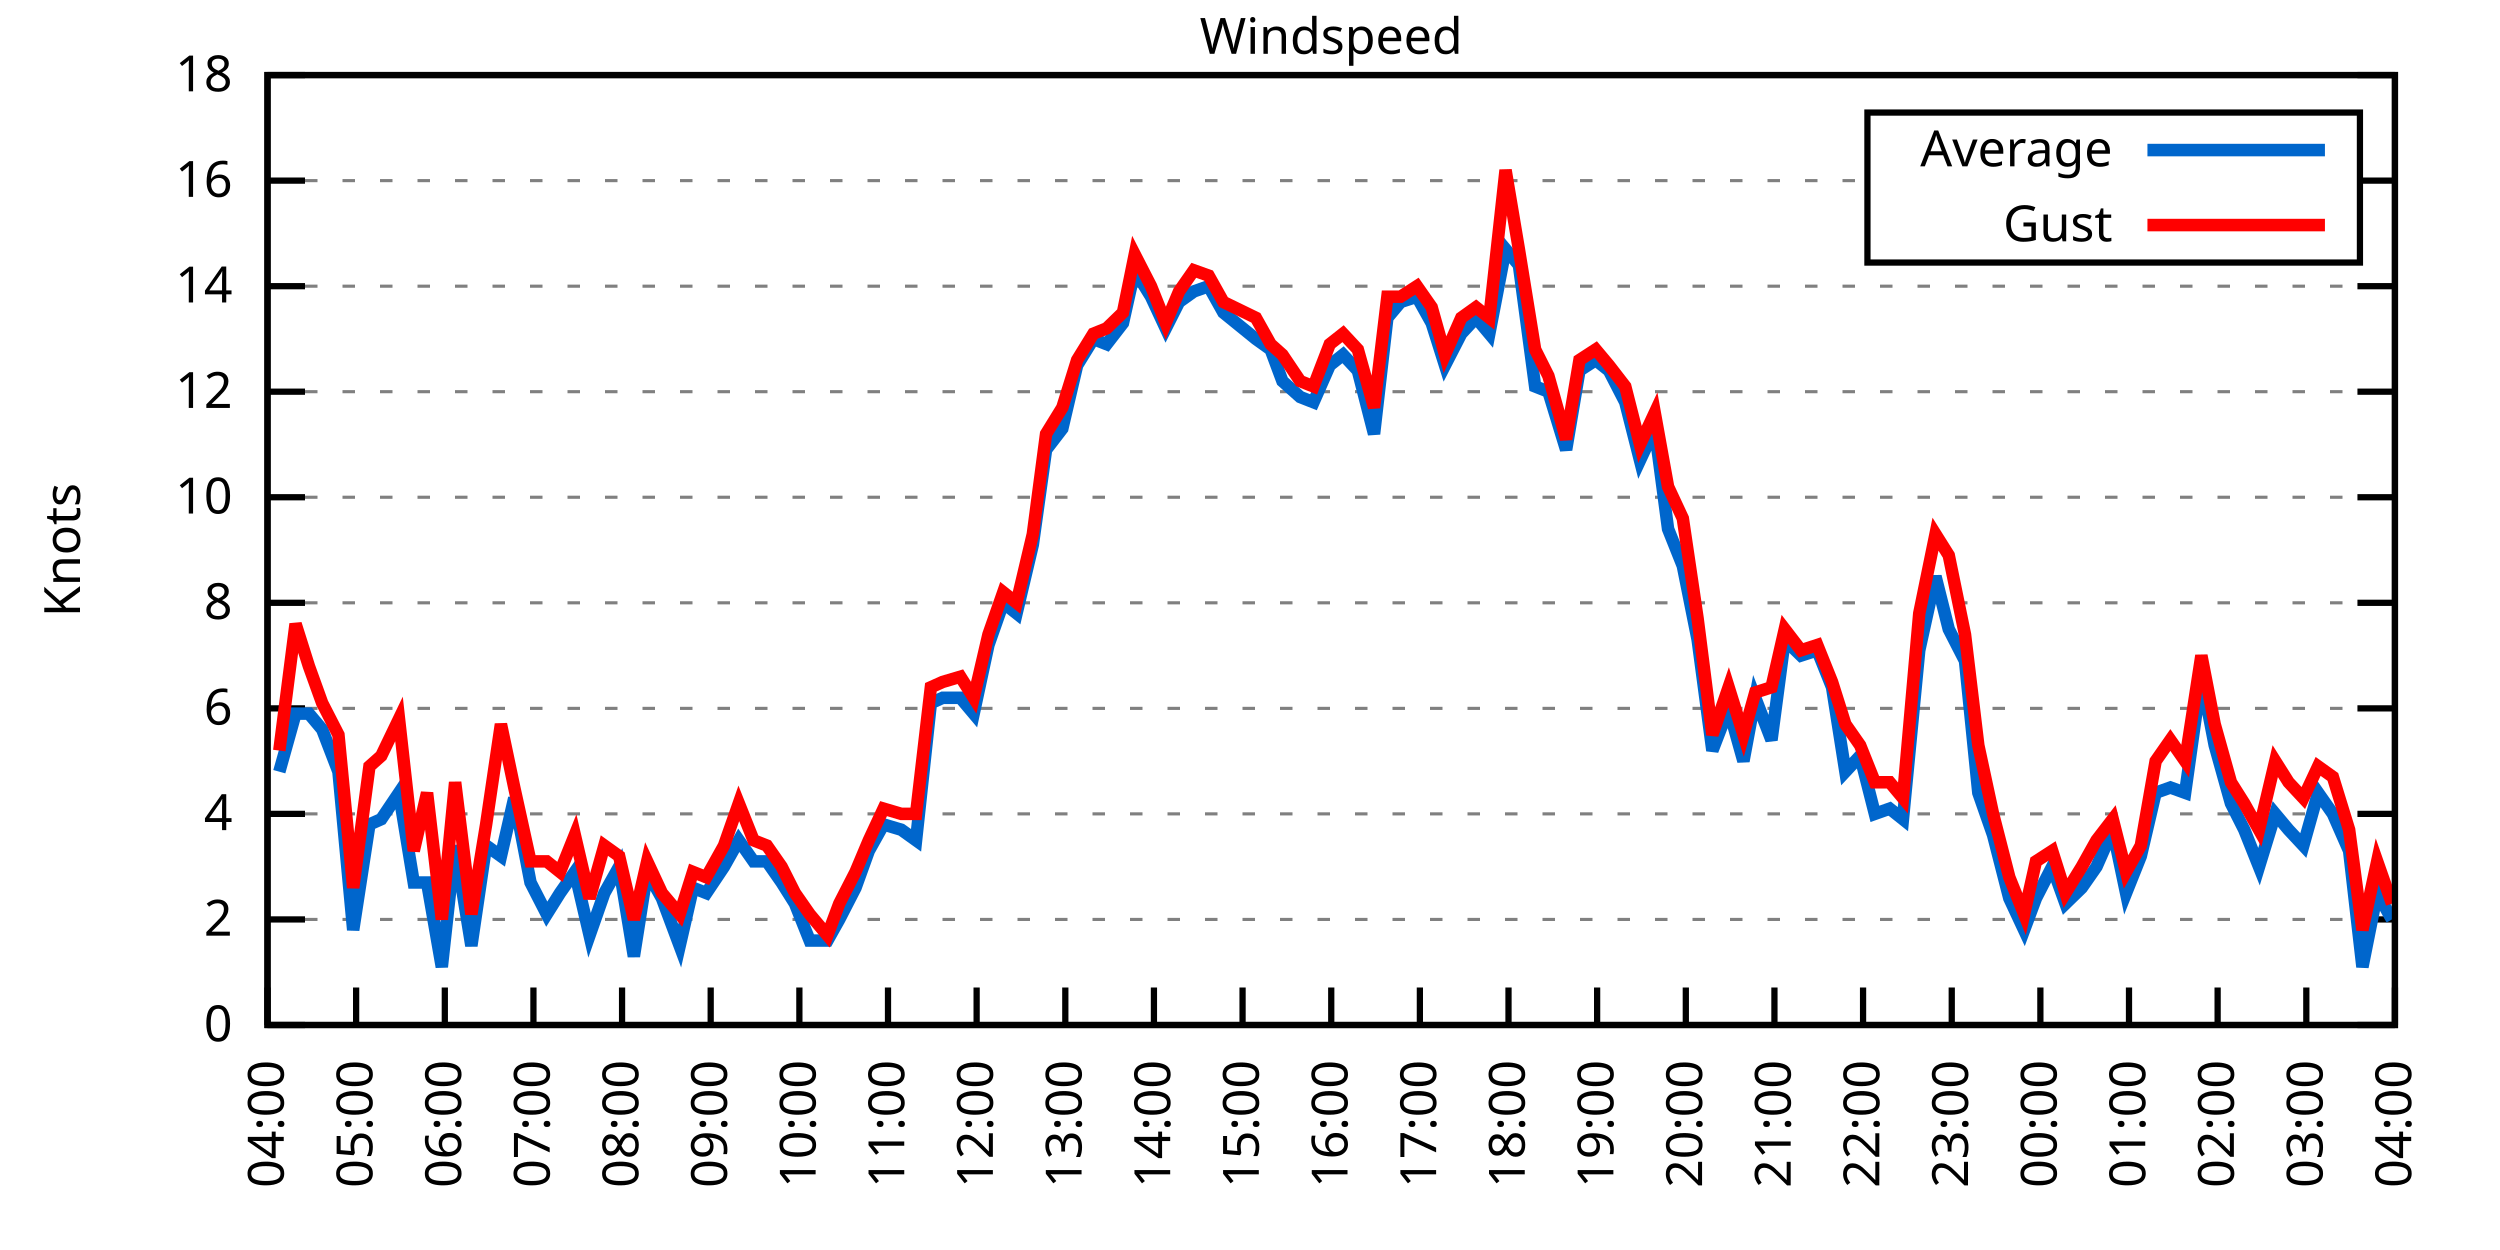
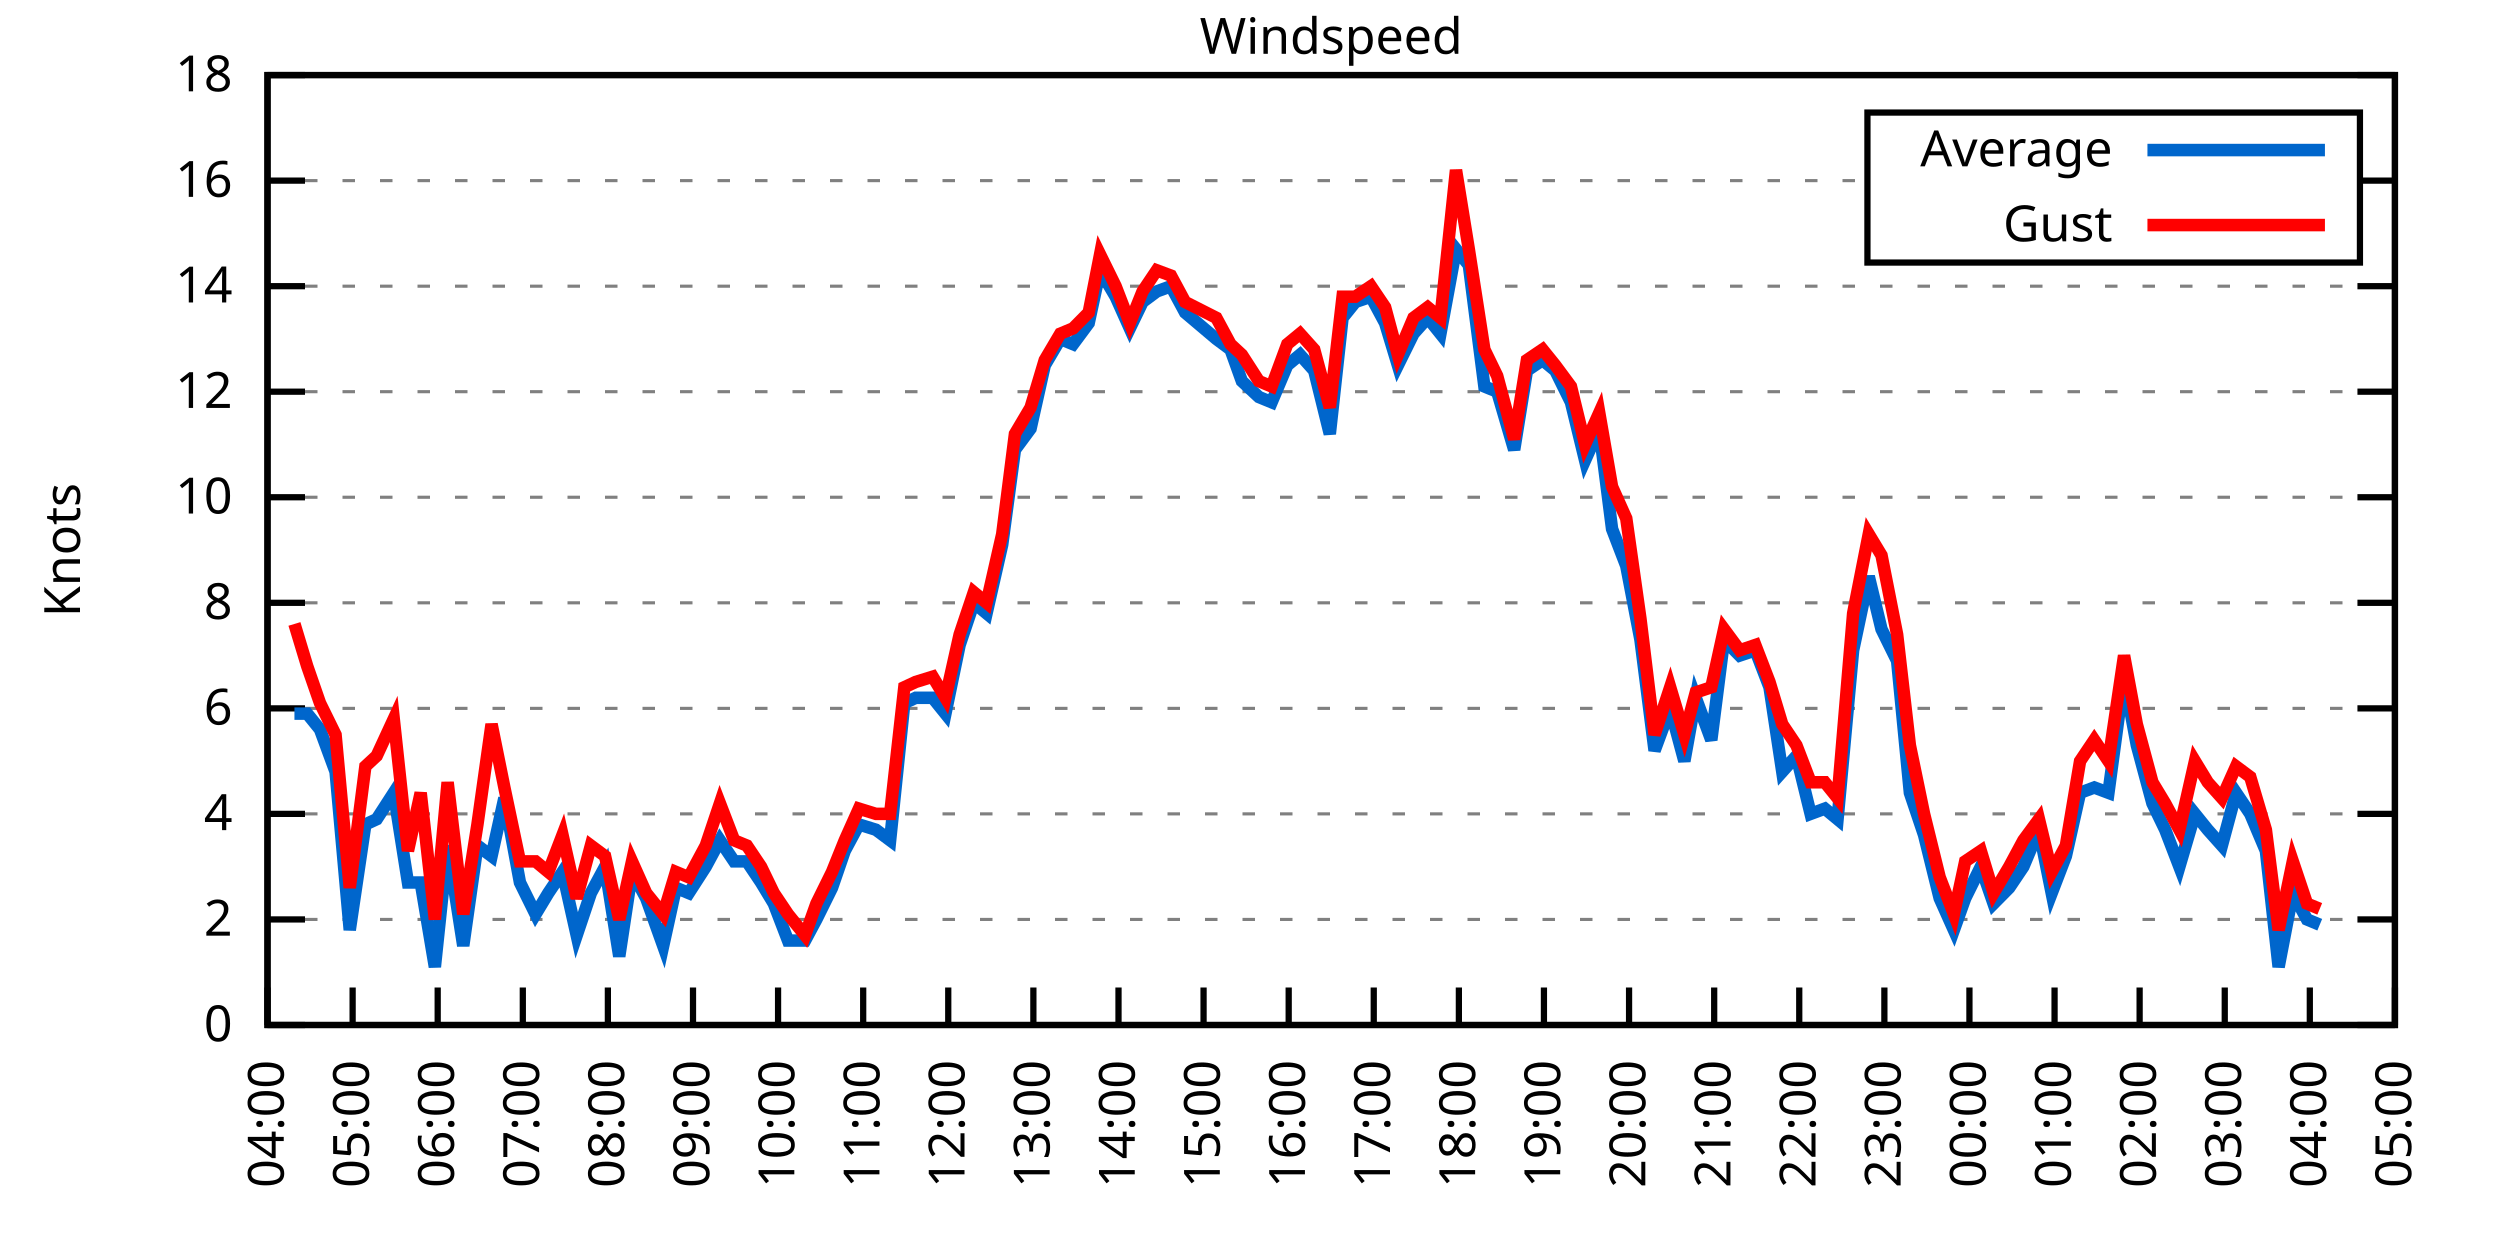
<svg xmlns="http://www.w3.org/2000/svg" xmlns:xlink="http://www.w3.org/1999/xlink" width="400" height="200" viewBox="0 0 400 200">
  <g id="gnuplot_canvas">
    <rect x="0" y="0" width="400" height="200" fill="none" />
    <defs>
      <circle id="gpDot" r="0.5" stroke-width="0.5" stroke="currentColor" />
      <path id="gpPt0" stroke-width="0.333" stroke="currentColor" d="M-1,0 h2 M0,-1 v2" />
      <path id="gpPt1" stroke-width="0.333" stroke="currentColor" d="M-1,-1 L1,1 M1,-1 L-1,1" />
      <path id="gpPt2" stroke-width="0.333" stroke="currentColor" d="M-1,0 L1,0 M0,-1 L0,1 M-1,-1 L1,1 M-1,1 L1,-1" />
      <rect id="gpPt3" stroke-width="0.333" stroke="currentColor" x="-1" y="-1" width="2" height="2" />
      <rect id="gpPt4" stroke-width="0.333" stroke="currentColor" fill="currentColor" x="-1" y="-1" width="2" height="2" />
      <circle id="gpPt5" stroke-width="0.333" stroke="currentColor" cx="0" cy="0" r="1" />
      <use xlink:href="#gpPt5" id="gpPt6" fill="currentColor" stroke="none" />
      <path id="gpPt7" stroke-width="0.333" stroke="currentColor" d="M0,-1.33 L-1.33,0.67 L1.33,0.67 z" />
      <use xlink:href="#gpPt7" id="gpPt8" fill="currentColor" stroke="none" />
      <use xlink:href="#gpPt7" id="gpPt9" stroke="currentColor" transform="rotate(180)" />
      <use xlink:href="#gpPt9" id="gpPt10" fill="currentColor" stroke="none" />
      <use xlink:href="#gpPt3" id="gpPt11" stroke="currentColor" transform="rotate(45)" />
      <use xlink:href="#gpPt11" id="gpPt12" fill="currentColor" stroke="none" />
      <path id="gpPt13" stroke-width="0.333" stroke="currentColor" d="M0,1.330 L1.265,0.411 L0.782,-1.067 L-0.782,-1.076 L-1.265,0.411 z" />
      <use xlink:href="#gpPt13" id="gpPt14" fill="currentColor" stroke="none" />
      <filter id="textbox" filterUnits="objectBoundingBox" x="0" y="0" height="1" width="1">
        <feFlood flood-color="white" flood-opacity="1" result="bgnd" />
        <feComposite in="SourceGraphic" in2="bgnd" operator="atop" />
      </filter>
      <filter id="greybox" filterUnits="objectBoundingBox" x="0" y="0" height="1" width="1">
        <feFlood flood-color="lightgrey" flood-opacity="1" result="grey" />
        <feComposite in="SourceGraphic" in2="grey" operator="atop" />
      </filter>
    </defs>
    <g fill="none" color="white" stroke="currentColor" stroke-width="1.00" stroke-linecap="butt" stroke-linejoin="miter">
</g>
    <g fill="none" color="black" stroke="currentColor" stroke-width="1.00" stroke-linecap="butt" stroke-linejoin="miter">
      <g stroke="none" shape-rendering="crispEdges">
        <polygon fill="rgb(255, 255, 255)" points="42.80,164.00 383.18,164.00 383.18,12.02 42.80,12.02 " />
      </g>
    </g>
    <g fill="none" color="black" stroke="currentColor" stroke-width="1.00" stroke-linecap="butt" stroke-linejoin="miter">
</g>
    <g fill="none" color="black" stroke="black" stroke-width="0.50" stroke-linecap="butt" stroke-linejoin="miter">
</g>
    <g fill="none" color="gray" stroke="currentColor" stroke-width="0.50" stroke-linecap="butt" stroke-linejoin="miter">
      <path stroke="gray" stroke-dasharray="2,4" class="gridline" d="M42.80,164.00 L383.19,164.00  " />
    </g>
    <g fill="none" color="gray" stroke="gray" stroke-width="1.00" stroke-linecap="butt" stroke-linejoin="miter">
</g>
    <g fill="none" color="black" stroke="currentColor" stroke-width="1.00" stroke-linecap="butt" stroke-linejoin="miter">
      <path stroke="black" d="M42.80,164.00 L48.80,164.00 M383.19,164.00 L377.19,164.00  " />
      <g transform="translate(37.20,166.60)" stroke="none" fill="black" font-family="Sans" font-size="8.00" text-anchor="end">
        <text>
          <tspan font-family="Sans"> 0</tspan>
        </text>
      </g>
    </g>
    <g fill="none" color="black" stroke="currentColor" stroke-width="1.00" stroke-linecap="butt" stroke-linejoin="miter">
</g>
    <g fill="none" color="black" stroke="black" stroke-width="0.50" stroke-linecap="butt" stroke-linejoin="miter">
</g>
    <g fill="none" color="gray" stroke="currentColor" stroke-width="0.50" stroke-linecap="butt" stroke-linejoin="miter">
      <path stroke="gray" stroke-dasharray="2,4" class="gridline" d="M42.80,147.11 L383.19,147.11  " />
    </g>
    <g fill="none" color="gray" stroke="gray" stroke-width="1.00" stroke-linecap="butt" stroke-linejoin="miter">
</g>
    <g fill="none" color="black" stroke="currentColor" stroke-width="1.00" stroke-linecap="butt" stroke-linejoin="miter">
      <path stroke="black" d="M42.80,147.11 L48.80,147.11 M383.19,147.11 L377.19,147.11  " />
      <g transform="translate(37.20,149.71)" stroke="none" fill="black" font-family="Sans" font-size="8.00" text-anchor="end">
        <text>
          <tspan font-family="Sans"> 2</tspan>
        </text>
      </g>
    </g>
    <g fill="none" color="black" stroke="currentColor" stroke-width="1.00" stroke-linecap="butt" stroke-linejoin="miter">
</g>
    <g fill="none" color="black" stroke="black" stroke-width="0.50" stroke-linecap="butt" stroke-linejoin="miter">
</g>
    <g fill="none" color="gray" stroke="currentColor" stroke-width="0.50" stroke-linecap="butt" stroke-linejoin="miter">
      <path stroke="gray" stroke-dasharray="2,4" class="gridline" d="M42.80,130.22 L383.19,130.22  " />
    </g>
    <g fill="none" color="gray" stroke="gray" stroke-width="1.00" stroke-linecap="butt" stroke-linejoin="miter">
</g>
    <g fill="none" color="black" stroke="currentColor" stroke-width="1.00" stroke-linecap="butt" stroke-linejoin="miter">
      <path stroke="black" d="M42.80,130.22 L48.80,130.22 M383.19,130.22 L377.19,130.22  " />
      <g transform="translate(37.20,132.82)" stroke="none" fill="black" font-family="Sans" font-size="8.00" text-anchor="end">
        <text>
          <tspan font-family="Sans"> 4</tspan>
        </text>
      </g>
    </g>
    <g fill="none" color="black" stroke="currentColor" stroke-width="1.00" stroke-linecap="butt" stroke-linejoin="miter">
</g>
    <g fill="none" color="black" stroke="black" stroke-width="0.50" stroke-linecap="butt" stroke-linejoin="miter">
</g>
    <g fill="none" color="gray" stroke="currentColor" stroke-width="0.50" stroke-linecap="butt" stroke-linejoin="miter">
      <path stroke="gray" stroke-dasharray="2,4" class="gridline" d="M42.80,113.34 L383.19,113.34  " />
    </g>
    <g fill="none" color="gray" stroke="gray" stroke-width="1.00" stroke-linecap="butt" stroke-linejoin="miter">
</g>
    <g fill="none" color="black" stroke="currentColor" stroke-width="1.00" stroke-linecap="butt" stroke-linejoin="miter">
      <path stroke="black" d="M42.80,113.34 L48.80,113.34 M383.19,113.34 L377.19,113.34  " />
      <g transform="translate(37.20,115.94)" stroke="none" fill="black" font-family="Sans" font-size="8.00" text-anchor="end">
        <text>
          <tspan font-family="Sans"> 6</tspan>
        </text>
      </g>
    </g>
    <g fill="none" color="black" stroke="currentColor" stroke-width="1.00" stroke-linecap="butt" stroke-linejoin="miter">
</g>
    <g fill="none" color="black" stroke="black" stroke-width="0.50" stroke-linecap="butt" stroke-linejoin="miter">
</g>
    <g fill="none" color="gray" stroke="currentColor" stroke-width="0.50" stroke-linecap="butt" stroke-linejoin="miter">
      <path stroke="gray" stroke-dasharray="2,4" class="gridline" d="M42.80,96.45 L383.19,96.45  " />
    </g>
    <g fill="none" color="gray" stroke="gray" stroke-width="1.00" stroke-linecap="butt" stroke-linejoin="miter">
</g>
    <g fill="none" color="black" stroke="currentColor" stroke-width="1.00" stroke-linecap="butt" stroke-linejoin="miter">
      <path stroke="black" d="M42.80,96.45 L48.80,96.45 M383.19,96.45 L377.19,96.45  " />
      <g transform="translate(37.20,99.05)" stroke="none" fill="black" font-family="Sans" font-size="8.00" text-anchor="end">
        <text>
          <tspan font-family="Sans"> 8</tspan>
        </text>
      </g>
    </g>
    <g fill="none" color="black" stroke="currentColor" stroke-width="1.00" stroke-linecap="butt" stroke-linejoin="miter">
</g>
    <g fill="none" color="black" stroke="black" stroke-width="0.50" stroke-linecap="butt" stroke-linejoin="miter">
</g>
    <g fill="none" color="gray" stroke="currentColor" stroke-width="0.50" stroke-linecap="butt" stroke-linejoin="miter">
      <path stroke="gray" stroke-dasharray="2,4" class="gridline" d="M42.80,79.56 L383.19,79.56  " />
    </g>
    <g fill="none" color="gray" stroke="gray" stroke-width="1.00" stroke-linecap="butt" stroke-linejoin="miter">
</g>
    <g fill="none" color="black" stroke="currentColor" stroke-width="1.00" stroke-linecap="butt" stroke-linejoin="miter">
      <path stroke="black" d="M42.80,79.56 L48.80,79.56 M383.19,79.56 L377.19,79.56  " />
      <g transform="translate(37.20,82.16)" stroke="none" fill="black" font-family="Sans" font-size="8.00" text-anchor="end">
        <text>
          <tspan font-family="Sans"> 10</tspan>
        </text>
      </g>
    </g>
    <g fill="none" color="black" stroke="currentColor" stroke-width="1.00" stroke-linecap="butt" stroke-linejoin="miter">
</g>
    <g fill="none" color="black" stroke="black" stroke-width="0.50" stroke-linecap="butt" stroke-linejoin="miter">
</g>
    <g fill="none" color="gray" stroke="currentColor" stroke-width="0.50" stroke-linecap="butt" stroke-linejoin="miter">
      <path stroke="gray" stroke-dasharray="2,4" class="gridline" d="M42.80,62.67 L383.19,62.67  " />
    </g>
    <g fill="none" color="gray" stroke="gray" stroke-width="1.00" stroke-linecap="butt" stroke-linejoin="miter">
</g>
    <g fill="none" color="black" stroke="currentColor" stroke-width="1.00" stroke-linecap="butt" stroke-linejoin="miter">
      <path stroke="black" d="M42.80,62.67 L48.80,62.67 M383.19,62.67 L377.19,62.67  " />
      <g transform="translate(37.20,65.27)" stroke="none" fill="black" font-family="Sans" font-size="8.00" text-anchor="end">
        <text>
          <tspan font-family="Sans"> 12</tspan>
        </text>
      </g>
    </g>
    <g fill="none" color="black" stroke="currentColor" stroke-width="1.00" stroke-linecap="butt" stroke-linejoin="miter">
</g>
    <g fill="none" color="black" stroke="black" stroke-width="0.50" stroke-linecap="butt" stroke-linejoin="miter">
</g>
    <g fill="none" color="gray" stroke="currentColor" stroke-width="0.50" stroke-linecap="butt" stroke-linejoin="miter">
      <path stroke="gray" stroke-dasharray="2,4" class="gridline" d="M42.80,45.79 L383.19,45.79  " />
    </g>
    <g fill="none" color="gray" stroke="gray" stroke-width="1.00" stroke-linecap="butt" stroke-linejoin="miter">
</g>
    <g fill="none" color="black" stroke="currentColor" stroke-width="1.00" stroke-linecap="butt" stroke-linejoin="miter">
      <path stroke="black" d="M42.80,45.79 L48.80,45.79 M383.19,45.79 L377.19,45.79  " />
      <g transform="translate(37.20,48.39)" stroke="none" fill="black" font-family="Sans" font-size="8.00" text-anchor="end">
        <text>
          <tspan font-family="Sans"> 14</tspan>
        </text>
      </g>
    </g>
    <g fill="none" color="black" stroke="currentColor" stroke-width="1.00" stroke-linecap="butt" stroke-linejoin="miter">
</g>
    <g fill="none" color="black" stroke="black" stroke-width="0.50" stroke-linecap="butt" stroke-linejoin="miter">
</g>
    <g fill="none" color="gray" stroke="currentColor" stroke-width="0.50" stroke-linecap="butt" stroke-linejoin="miter">
      <path stroke="gray" stroke-dasharray="2,4" class="gridline" d="M42.80,28.90 L298.79,28.90 M377.59,28.90 L383.19,28.90  " />
    </g>
    <g fill="none" color="gray" stroke="gray" stroke-width="1.00" stroke-linecap="butt" stroke-linejoin="miter">
</g>
    <g fill="none" color="black" stroke="currentColor" stroke-width="1.00" stroke-linecap="butt" stroke-linejoin="miter">
      <path stroke="black" d="M42.80,28.90 L48.80,28.90 M383.19,28.90 L377.19,28.90  " />
      <g transform="translate(37.20,31.50)" stroke="none" fill="black" font-family="Sans" font-size="8.00" text-anchor="end">
        <text>
          <tspan font-family="Sans"> 16</tspan>
        </text>
      </g>
    </g>
    <g fill="none" color="black" stroke="currentColor" stroke-width="1.00" stroke-linecap="butt" stroke-linejoin="miter">
</g>
    <g fill="none" color="black" stroke="black" stroke-width="0.50" stroke-linecap="butt" stroke-linejoin="miter">
</g>
    <g fill="none" color="gray" stroke="currentColor" stroke-width="0.50" stroke-linecap="butt" stroke-linejoin="miter">
      <path stroke="gray" stroke-dasharray="2,4" class="gridline" d="M42.80,12.01 L383.19,12.01  " />
    </g>
    <g fill="none" color="gray" stroke="gray" stroke-width="1.00" stroke-linecap="butt" stroke-linejoin="miter">
</g>
    <g fill="none" color="black" stroke="currentColor" stroke-width="1.00" stroke-linecap="butt" stroke-linejoin="miter">
      <path stroke="black" d="M42.80,12.01 L48.80,12.01 M383.19,12.01 L377.19,12.01  " />
      <g transform="translate(37.20,14.61)" stroke="none" fill="black" font-family="Sans" font-size="8.00" text-anchor="end">
        <text>
          <tspan font-family="Sans"> 18</tspan>
        </text>
      </g>
    </g>
    <g fill="none" color="black" stroke="currentColor" stroke-width="1.00" stroke-linecap="butt" stroke-linejoin="miter">
      <path stroke="black" d="M42.80,164.00 L42.80,158.00  " />
      <g transform="translate(45.40,169.60) rotate(270.00)" stroke="none" fill="black" font-family="Sans" font-size="8.00" text-anchor="end">
        <text>
          <tspan font-family="Sans">04:00</tspan>
        </text>
      </g>
    </g>
    <g fill="none" color="black" stroke="currentColor" stroke-width="1.00" stroke-linecap="butt" stroke-linejoin="miter">
-       <path stroke="black" d="M56.98,164.00 L56.98,158.00  " />
-       <g transform="translate(59.58,169.60) rotate(270.00)" stroke="none" fill="black" font-family="Sans" font-size="8.00" text-anchor="end">
+       <path stroke="black" d="M56.42,164.00 L56.42,158.00  " />
+       <g transform="translate(59.02,169.60) rotate(270.00)" stroke="none" fill="black" font-family="Sans" font-size="8.00" text-anchor="end">
        <text>
          <tspan font-family="Sans">05:00</tspan>
        </text>
      </g>
    </g>
    <g fill="none" color="black" stroke="currentColor" stroke-width="1.00" stroke-linecap="butt" stroke-linejoin="miter">
-       <path stroke="black" d="M71.17,164.00 L71.17,158.00  " />
-       <g transform="translate(73.77,169.60) rotate(270.00)" stroke="none" fill="black" font-family="Sans" font-size="8.00" text-anchor="end">
+       <path stroke="black" d="M70.03,164.00 L70.03,158.00  " />
+       <g transform="translate(72.63,169.60) rotate(270.00)" stroke="none" fill="black" font-family="Sans" font-size="8.00" text-anchor="end">
        <text>
          <tspan font-family="Sans">06:00</tspan>
        </text>
      </g>
    </g>
    <g fill="none" color="black" stroke="currentColor" stroke-width="1.00" stroke-linecap="butt" stroke-linejoin="miter">
-       <path stroke="black" d="M85.35,164.00 L85.35,158.00  " />
-       <g transform="translate(87.95,169.60) rotate(270.00)" stroke="none" fill="black" font-family="Sans" font-size="8.00" text-anchor="end">
+       <path stroke="black" d="M83.65,164.00 L83.65,158.00  " />
+       <g transform="translate(86.25,169.60) rotate(270.00)" stroke="none" fill="black" font-family="Sans" font-size="8.00" text-anchor="end">
        <text>
          <tspan font-family="Sans">07:00</tspan>
        </text>
      </g>
    </g>
    <g fill="none" color="black" stroke="currentColor" stroke-width="1.00" stroke-linecap="butt" stroke-linejoin="miter">
-       <path stroke="black" d="M99.53,164.00 L99.53,158.00  " />
-       <g transform="translate(102.13,169.60) rotate(270.00)" stroke="none" fill="black" font-family="Sans" font-size="8.00" text-anchor="end">
+       <path stroke="black" d="M97.26,164.00 L97.26,158.00  " />
+       <g transform="translate(99.86,169.60) rotate(270.00)" stroke="none" fill="black" font-family="Sans" font-size="8.00" text-anchor="end">
        <text>
          <tspan font-family="Sans">08:00</tspan>
        </text>
      </g>
    </g>
    <g fill="none" color="black" stroke="currentColor" stroke-width="1.00" stroke-linecap="butt" stroke-linejoin="miter">
-       <path stroke="black" d="M113.71,164.00 L113.71,158.00  " />
-       <g transform="translate(116.31,169.60) rotate(270.00)" stroke="none" fill="black" font-family="Sans" font-size="8.00" text-anchor="end">
+       <path stroke="black" d="M110.88,164.00 L110.88,158.00  " />
+       <g transform="translate(113.48,169.60) rotate(270.00)" stroke="none" fill="black" font-family="Sans" font-size="8.00" text-anchor="end">
        <text>
          <tspan font-family="Sans">09:00</tspan>
        </text>
      </g>
    </g>
    <g fill="none" color="black" stroke="currentColor" stroke-width="1.00" stroke-linecap="butt" stroke-linejoin="miter">
-       <path stroke="black" d="M127.90,164.00 L127.90,158.00  " />
-       <g transform="translate(130.50,169.60) rotate(270.00)" stroke="none" fill="black" font-family="Sans" font-size="8.00" text-anchor="end">
+       <path stroke="black" d="M124.49,164.00 L124.49,158.00  " />
+       <g transform="translate(127.09,169.60) rotate(270.00)" stroke="none" fill="black" font-family="Sans" font-size="8.00" text-anchor="end">
        <text>
          <tspan font-family="Sans">10:00</tspan>
        </text>
      </g>
    </g>
    <g fill="none" color="black" stroke="currentColor" stroke-width="1.00" stroke-linecap="butt" stroke-linejoin="miter">
-       <path stroke="black" d="M142.08,164.00 L142.08,158.00  " />
-       <g transform="translate(144.68,169.60) rotate(270.00)" stroke="none" fill="black" font-family="Sans" font-size="8.00" text-anchor="end">
+       <path stroke="black" d="M138.11,164.00 L138.11,158.00  " />
+       <g transform="translate(140.71,169.60) rotate(270.00)" stroke="none" fill="black" font-family="Sans" font-size="8.00" text-anchor="end">
        <text>
          <tspan font-family="Sans">11:00</tspan>
        </text>
      </g>
    </g>
    <g fill="none" color="black" stroke="currentColor" stroke-width="1.00" stroke-linecap="butt" stroke-linejoin="miter">
-       <path stroke="black" d="M156.26,164.00 L156.26,158.00  " />
-       <g transform="translate(158.86,169.60) rotate(270.00)" stroke="none" fill="black" font-family="Sans" font-size="8.00" text-anchor="end">
+       <path stroke="black" d="M151.72,164.00 L151.72,158.00  " />
+       <g transform="translate(154.32,169.60) rotate(270.00)" stroke="none" fill="black" font-family="Sans" font-size="8.00" text-anchor="end">
        <text>
          <tspan font-family="Sans">12:00</tspan>
        </text>
      </g>
    </g>
    <g fill="none" color="black" stroke="currentColor" stroke-width="1.00" stroke-linecap="butt" stroke-linejoin="miter">
-       <path stroke="black" d="M170.45,164.00 L170.45,158.00  " />
-       <g transform="translate(173.05,169.60) rotate(270.00)" stroke="none" fill="black" font-family="Sans" font-size="8.00" text-anchor="end">
+       <path stroke="black" d="M165.34,164.00 L165.34,158.00  " />
+       <g transform="translate(167.94,169.60) rotate(270.00)" stroke="none" fill="black" font-family="Sans" font-size="8.00" text-anchor="end">
        <text>
          <tspan font-family="Sans">13:00</tspan>
        </text>
      </g>
    </g>
    <g fill="none" color="black" stroke="currentColor" stroke-width="1.00" stroke-linecap="butt" stroke-linejoin="miter">
-       <path stroke="black" d="M184.63,164.00 L184.63,158.00  " />
-       <g transform="translate(187.23,169.60) rotate(270.00)" stroke="none" fill="black" font-family="Sans" font-size="8.00" text-anchor="end">
+       <path stroke="black" d="M178.96,164.00 L178.96,158.00  " />
+       <g transform="translate(181.56,169.60) rotate(270.00)" stroke="none" fill="black" font-family="Sans" font-size="8.00" text-anchor="end">
        <text>
          <tspan font-family="Sans">14:00</tspan>
        </text>
      </g>
    </g>
    <g fill="none" color="black" stroke="currentColor" stroke-width="1.00" stroke-linecap="butt" stroke-linejoin="miter">
-       <path stroke="black" d="M198.81,164.00 L198.81,158.00  " />
-       <g transform="translate(201.41,169.60) rotate(270.00)" stroke="none" fill="black" font-family="Sans" font-size="8.00" text-anchor="end">
+       <path stroke="black" d="M192.57,164.00 L192.57,158.00  " />
+       <g transform="translate(195.17,169.60) rotate(270.00)" stroke="none" fill="black" font-family="Sans" font-size="8.00" text-anchor="end">
        <text>
          <tspan font-family="Sans">15:00</tspan>
        </text>
      </g>
    </g>
    <g fill="none" color="black" stroke="currentColor" stroke-width="1.00" stroke-linecap="butt" stroke-linejoin="miter">
-       <path stroke="black" d="M213.00,164.00 L213.00,158.00  " />
-       <g transform="translate(215.60,169.60) rotate(270.00)" stroke="none" fill="black" font-family="Sans" font-size="8.00" text-anchor="end">
+       <path stroke="black" d="M206.19,164.00 L206.19,158.00  " />
+       <g transform="translate(208.79,169.60) rotate(270.00)" stroke="none" fill="black" font-family="Sans" font-size="8.00" text-anchor="end">
        <text>
          <tspan font-family="Sans">16:00</tspan>
        </text>
      </g>
    </g>
    <g fill="none" color="black" stroke="currentColor" stroke-width="1.00" stroke-linecap="butt" stroke-linejoin="miter">
-       <path stroke="black" d="M227.18,164.00 L227.18,158.00  " />
-       <g transform="translate(229.78,169.60) rotate(270.00)" stroke="none" fill="black" font-family="Sans" font-size="8.00" text-anchor="end">
+       <path stroke="black" d="M219.80,164.00 L219.80,158.00  " />
+       <g transform="translate(222.40,169.60) rotate(270.00)" stroke="none" fill="black" font-family="Sans" font-size="8.00" text-anchor="end">
        <text>
          <tspan font-family="Sans">17:00</tspan>
        </text>
      </g>
    </g>
    <g fill="none" color="black" stroke="currentColor" stroke-width="1.00" stroke-linecap="butt" stroke-linejoin="miter">
-       <path stroke="black" d="M241.36,164.00 L241.36,158.00  " />
-       <g transform="translate(243.96,169.60) rotate(270.00)" stroke="none" fill="black" font-family="Sans" font-size="8.00" text-anchor="end">
+       <path stroke="black" d="M233.42,164.00 L233.42,158.00  " />
+       <g transform="translate(236.02,169.60) rotate(270.00)" stroke="none" fill="black" font-family="Sans" font-size="8.00" text-anchor="end">
        <text>
          <tspan font-family="Sans">18:00</tspan>
        </text>
      </g>
    </g>
    <g fill="none" color="black" stroke="currentColor" stroke-width="1.00" stroke-linecap="butt" stroke-linejoin="miter">
-       <path stroke="black" d="M255.54,164.00 L255.54,158.00  " />
-       <g transform="translate(258.14,169.60) rotate(270.00)" stroke="none" fill="black" font-family="Sans" font-size="8.00" text-anchor="end">
+       <path stroke="black" d="M247.03,164.00 L247.03,158.00  " />
+       <g transform="translate(249.63,169.60) rotate(270.00)" stroke="none" fill="black" font-family="Sans" font-size="8.00" text-anchor="end">
        <text>
          <tspan font-family="Sans">19:00</tspan>
        </text>
      </g>
    </g>
    <g fill="none" color="black" stroke="currentColor" stroke-width="1.00" stroke-linecap="butt" stroke-linejoin="miter">
-       <path stroke="black" d="M269.73,164.00 L269.73,158.00  " />
-       <g transform="translate(272.33,169.60) rotate(270.00)" stroke="none" fill="black" font-family="Sans" font-size="8.00" text-anchor="end">
+       <path stroke="black" d="M260.65,164.00 L260.65,158.00  " />
+       <g transform="translate(263.25,169.60) rotate(270.00)" stroke="none" fill="black" font-family="Sans" font-size="8.00" text-anchor="end">
        <text>
          <tspan font-family="Sans">20:00</tspan>
        </text>
      </g>
    </g>
    <g fill="none" color="black" stroke="currentColor" stroke-width="1.00" stroke-linecap="butt" stroke-linejoin="miter">
-       <path stroke="black" d="M283.91,164.00 L283.91,158.00  " />
-       <g transform="translate(286.51,169.60) rotate(270.00)" stroke="none" fill="black" font-family="Sans" font-size="8.00" text-anchor="end">
+       <path stroke="black" d="M274.27,164.00 L274.27,158.00  " />
+       <g transform="translate(276.87,169.60) rotate(270.00)" stroke="none" fill="black" font-family="Sans" font-size="8.00" text-anchor="end">
        <text>
          <tspan font-family="Sans">21:00</tspan>
        </text>
      </g>
    </g>
    <g fill="none" color="black" stroke="currentColor" stroke-width="1.00" stroke-linecap="butt" stroke-linejoin="miter">
-       <path stroke="black" d="M298.09,164.00 L298.09,158.00  " />
-       <g transform="translate(300.69,169.60) rotate(270.00)" stroke="none" fill="black" font-family="Sans" font-size="8.00" text-anchor="end">
+       <path stroke="black" d="M287.88,164.00 L287.88,158.00  " />
+       <g transform="translate(290.48,169.60) rotate(270.00)" stroke="none" fill="black" font-family="Sans" font-size="8.00" text-anchor="end">
        <text>
          <tspan font-family="Sans">22:00</tspan>
        </text>
      </g>
    </g>
    <g fill="none" color="black" stroke="currentColor" stroke-width="1.00" stroke-linecap="butt" stroke-linejoin="miter">
-       <path stroke="black" d="M312.28,164.00 L312.28,158.00  " />
-       <g transform="translate(314.88,169.60) rotate(270.00)" stroke="none" fill="black" font-family="Sans" font-size="8.00" text-anchor="end">
+       <path stroke="black" d="M301.50,164.00 L301.50,158.00  " />
+       <g transform="translate(304.10,169.60) rotate(270.00)" stroke="none" fill="black" font-family="Sans" font-size="8.00" text-anchor="end">
        <text>
          <tspan font-family="Sans">23:00</tspan>
        </text>
      </g>
    </g>
    <g fill="none" color="black" stroke="currentColor" stroke-width="1.00" stroke-linecap="butt" stroke-linejoin="miter">
-       <path stroke="black" d="M326.46,164.00 L326.46,158.00  " />
-       <g transform="translate(329.06,169.60) rotate(270.00)" stroke="none" fill="black" font-family="Sans" font-size="8.00" text-anchor="end">
+       <path stroke="black" d="M315.11,164.00 L315.11,158.00  " />
+       <g transform="translate(317.71,169.60) rotate(270.00)" stroke="none" fill="black" font-family="Sans" font-size="8.00" text-anchor="end">
        <text>
          <tspan font-family="Sans">00:00</tspan>
        </text>
      </g>
    </g>
    <g fill="none" color="black" stroke="currentColor" stroke-width="1.00" stroke-linecap="butt" stroke-linejoin="miter">
-       <path stroke="black" d="M340.64,164.00 L340.64,158.00  " />
-       <g transform="translate(343.24,169.60) rotate(270.00)" stroke="none" fill="black" font-family="Sans" font-size="8.00" text-anchor="end">
+       <path stroke="black" d="M328.73,164.00 L328.73,158.00  " />
+       <g transform="translate(331.33,169.60) rotate(270.00)" stroke="none" fill="black" font-family="Sans" font-size="8.00" text-anchor="end">
        <text>
          <tspan font-family="Sans">01:00</tspan>
        </text>
      </g>
    </g>
    <g fill="none" color="black" stroke="currentColor" stroke-width="1.00" stroke-linecap="butt" stroke-linejoin="miter">
-       <path stroke="black" d="M354.82,164.00 L354.82,158.00  " />
-       <g transform="translate(357.42,169.60) rotate(270.00)" stroke="none" fill="black" font-family="Sans" font-size="8.00" text-anchor="end">
+       <path stroke="black" d="M342.34,164.00 L342.34,158.00  " />
+       <g transform="translate(344.94,169.60) rotate(270.00)" stroke="none" fill="black" font-family="Sans" font-size="8.00" text-anchor="end">
        <text>
          <tspan font-family="Sans">02:00</tspan>
        </text>
      </g>
    </g>
    <g fill="none" color="black" stroke="currentColor" stroke-width="1.00" stroke-linecap="butt" stroke-linejoin="miter">
-       <path stroke="black" d="M369.01,164.00 L369.01,158.00  " />
-       <g transform="translate(371.61,169.60) rotate(270.00)" stroke="none" fill="black" font-family="Sans" font-size="8.00" text-anchor="end">
+       <path stroke="black" d="M355.96,164.00 L355.96,158.00  " />
+       <g transform="translate(358.56,169.60) rotate(270.00)" stroke="none" fill="black" font-family="Sans" font-size="8.00" text-anchor="end">
        <text>
          <tspan font-family="Sans">03:00</tspan>
+         </text>
+       </g>
+     </g>
+     <g fill="none" color="black" stroke="currentColor" stroke-width="1.00" stroke-linecap="butt" stroke-linejoin="miter">
+       <path stroke="black" d="M369.57,164.00 L369.57,158.00  " />
+       <g transform="translate(372.17,169.60) rotate(270.00)" stroke="none" fill="black" font-family="Sans" font-size="8.00" text-anchor="end">
+         <text>
+           <tspan font-family="Sans">04:00</tspan>
        </text>
      </g>
    </g>
    <g fill="none" color="black" stroke="currentColor" stroke-width="1.00" stroke-linecap="butt" stroke-linejoin="miter">
      <path stroke="black" d="M383.19,164.00 L383.19,158.00  " />
      <g transform="translate(385.79,169.60) rotate(270.00)" stroke="none" fill="black" font-family="Sans" font-size="8.00" text-anchor="end">
        <text>
-           <tspan font-family="Sans">04:00</tspan>
+           <tspan font-family="Sans">05:00</tspan>
        </text>
      </g>
    </g>
    <g fill="none" color="black" stroke="currentColor" stroke-width="1.00" stroke-linecap="butt" stroke-linejoin="miter">
</g>
    <g fill="none" color="black" stroke="currentColor" stroke-width="1.00" stroke-linecap="butt" stroke-linejoin="miter">
      <path stroke="black" d="M42.80,12.01 L42.80,164.00 L383.19,164.00 L383.19,12.01 L42.80,12.01 Z  " />
    </g>
    <g fill="none" color="black" stroke="currentColor" stroke-width="1.00" stroke-linecap="butt" stroke-linejoin="miter">
</g>
    <g fill="none" color="black" stroke="currentColor" stroke-width="1.00" stroke-linecap="butt" stroke-linejoin="miter">
      <path stroke="black" d="M298.79,42.01 L298.79,18.01 L377.59,18.01 L377.59,42.01 L298.79,42.01 Z  " />
    </g>
    <g id="Windspeed_plot_1">
      <g fill="none" color="white" stroke="black" stroke-width="2.00" stroke-linecap="butt" stroke-linejoin="miter">
</g>
      <g fill="none" color="black" stroke="currentColor" stroke-width="2.00" stroke-linecap="butt" stroke-linejoin="miter">
        <g transform="translate(337.99,26.61)" stroke="none" fill="black" font-family="Sans" font-size="8.00" text-anchor="end">
          <text>
            <tspan font-family="Sans">Average</tspan>
          </text>
        </g>
      </g>
      <g fill="none" color="black" stroke="currentColor" stroke-width="2.00" stroke-linecap="butt" stroke-linejoin="miter">
-         <path stroke="rgb(  0, 102, 204)" d="M343.59,24.01 L371.99,24.01 M44.69,123.47 L47.29,114.18 L49.42,114.18 L51.55,116.71 L54.15,123.47 L56.51,148.80   L59.11,131.91 L61.00,131.07 L63.84,126.85 L66.20,141.20 L68.33,141.20 L70.69,154.71 L72.82,135.29 L75.42,151.33   L77.78,135.29 L80.15,136.98 L82.28,127.69 L84.88,141.20 L87.48,146.27 L89.60,142.89 L91.97,139.51 L94.33,149.65   L96.70,142.89 L99.06,138.67 L101.42,153.02 L103.55,139.51 L105.91,143.73 L108.75,151.33 L110.88,142.05 L113.01,142.89   L115.84,138.67 L118.21,134.45 L120.57,137.82 L122.70,137.82 L125.06,141.20 L127.19,144.58 L129.55,150.49 L132.39,150.49   L134.28,147.11 L136.88,142.05 L139.01,136.14 L141.37,131.91 L144.21,132.76 L146.57,134.45 L148.94,112.49 L150.83,111.65   L153.66,111.65 L155.79,114.18 L158.15,103.20 L160.52,96.45 L162.65,98.14 L165.25,87.16 L167.37,71.96 L169.97,68.58   L172.34,58.45 L174.94,54.23 L177.06,55.07 L179.67,51.70 L181.56,43.25 L184.16,47.47 L186.52,52.54 L188.65,48.32   L191.01,46.63 L193.38,45.79 L195.74,50.01 L200.94,54.23 L203.30,55.92 L205.19,60.98 L208.03,63.52 L210.16,64.36   L212.76,58.45 L214.89,56.76 L217.25,59.30 L219.85,69.43 L221.98,50.85 L224.10,48.32 L226.71,47.47 L229.07,51.70   L231.20,58.45 L233.80,53.39 L236.16,50.85 L238.29,53.39 L240.89,39.87 L243.02,42.41 L245.62,61.83 L247.74,62.67   L250.58,71.96 L252.71,59.30 L255.31,57.61 L257.43,59.30 L260.04,64.36 L262.40,73.65 L264.76,68.58 L266.89,84.63   L269.25,90.54 L271.62,102.36 L273.98,120.09 L276.58,113.34 L278.95,121.78 L280.84,111.65 L283.44,118.40 L285.56,102.36   L288.16,104.89 L290.76,104.05 L293.13,109.96 L295.26,123.47 L297.62,120.94 L299.98,130.22 L302.35,129.38 L304.47,131.07   L307.08,104.05 L309.68,92.23 L311.80,100.67 L314.40,105.74 L316.53,126.85 L318.89,133.60 L321.49,143.73 L323.86,148.80   L325.75,143.73 L328.35,138.67 L330.48,144.58 L333.08,142.05 L335.44,138.67 L338.04,132.76 L340.17,142.89 L342.53,136.98   L344.90,126.85 L347.26,126.00 L349.62,126.85 L352.22,108.27 L354.35,119.25 L356.95,128.54 L359.08,132.76 L361.44,138.67   L364.04,130.22 L366.17,132.76 L368.53,135.29 L370.90,126.85 L373.26,130.22 L375.86,136.14 L377.99,154.71 L380.35,142.89   L382.72,147.11  " />
+         <path stroke="rgb(  0, 102, 204)" d="M343.59,24.01 L371.99,24.01 M47.11,114.18 L49.15,114.18 L51.20,116.71 L53.69,123.47 L55.96,148.80 L58.46,131.91   L60.27,131.07 L63.00,126.85 L65.27,141.20 L67.31,141.20 L69.58,154.71 L71.62,135.29 L74.12,151.33 L76.39,135.29   L78.65,136.98 L80.70,127.69 L83.19,141.20 L85.69,146.27 L87.73,142.89 L90.00,139.51 L92.27,149.65 L94.54,142.89   L96.81,138.67 L99.08,153.02 L101.12,139.51 L103.39,143.73 L106.11,151.33 L108.15,142.05 L110.20,142.89 L112.92,138.67   L115.19,134.45 L117.46,137.82 L119.50,137.82 L121.77,141.20 L123.81,144.58 L126.08,150.49 L128.81,150.49 L130.62,147.11   L133.12,142.05 L135.16,136.14 L137.43,131.91 L140.15,132.76 L142.42,134.45 L144.69,112.49 L146.51,111.65 L149.23,111.65   L151.27,114.18 L153.54,103.20 L155.81,96.45 L157.85,98.14 L160.35,87.16 L162.39,71.96 L164.89,68.58 L167.16,58.45   L169.65,54.23 L171.69,55.07 L174.19,51.70 L176.01,43.25 L178.50,47.47 L180.77,52.54 L182.81,48.32 L185.08,46.63   L187.35,45.79 L189.62,50.01 L194.61,54.23 L196.88,55.92 L198.70,60.98 L201.42,63.52 L203.46,64.36 L205.96,58.45   L208.00,56.76 L210.27,59.30 L212.77,69.43 L214.81,50.85 L216.85,48.32 L219.35,47.47 L221.62,51.70 L223.66,58.45   L226.16,53.39 L228.43,50.85 L230.47,53.39 L232.96,39.87 L235.01,42.41 L237.50,61.83 L239.55,62.67 L242.27,71.96   L244.31,59.30 L246.81,57.61 L248.85,59.30 L251.35,64.36 L253.61,73.65 L255.88,68.58 L257.93,84.63 L260.20,90.54   L262.47,102.36 L264.73,120.09 L267.23,113.34 L269.50,121.78 L271.32,111.65 L273.81,118.40 L275.85,102.36 L278.35,104.89   L280.85,104.05 L283.12,109.96 L285.16,123.47 L287.43,120.94 L289.70,130.22 L291.97,129.38 L294.01,131.07 L296.50,104.05   L299.00,92.23 L301.04,100.67 L303.54,105.74 L305.58,126.85 L307.85,133.60 L310.35,143.73 L312.62,148.80 L314.43,143.73   L316.93,138.67 L318.97,144.58 L321.47,142.05 L323.74,138.67 L326.23,132.76 L328.27,142.89 L330.54,136.98 L332.81,126.85   L335.08,126.00 L337.35,126.85 L339.85,108.27 L341.89,119.25 L344.39,128.54 L346.43,132.76 L348.70,138.67 L351.19,130.22   L353.24,132.76 L355.50,135.29 L357.77,126.85 L360.04,130.22 L362.54,136.14 L364.58,154.71 L366.85,142.89 L369.12,147.11   L371.16,147.96  " />
      </g>
    </g>
    <g id="Windspeed_plot_2">
      <g fill="none" color="black" stroke="currentColor" stroke-width="2.00" stroke-linecap="butt" stroke-linejoin="miter">
        <g transform="translate(337.99,38.61)" stroke="none" fill="black" font-family="Sans" font-size="8.00" text-anchor="end">
          <text>
            <tspan font-family="Sans">Gust</tspan>
          </text>
        </g>
      </g>
      <g fill="none" color="black" stroke="currentColor" stroke-width="2.00" stroke-linecap="butt" stroke-linejoin="miter">
-         <path stroke="rgb(255,   0,   0)" d="M343.59,36.01 L371.99,36.01 M44.69,120.09 L47.29,99.83 L49.42,106.58 L51.55,112.49 L54.15,117.56 L56.51,142.05   L59.11,122.62 L61.00,120.94 L63.84,115.03 L66.20,136.14 L68.33,126.85 L70.69,147.11 L72.82,125.16 L75.42,146.27   L77.78,131.91 L80.15,115.87 L82.28,126.00 L84.88,137.82 L87.48,137.82 L89.60,139.51 L91.97,133.60 L94.33,143.73   L96.70,135.29 L99.06,136.98 L101.42,147.11 L103.55,137.82 L105.91,142.89 L108.75,146.27 L110.88,139.51 L113.01,140.36   L115.84,135.29 L118.21,128.54 L120.57,134.45 L122.70,135.29 L125.06,138.67 L127.19,142.89 L129.55,146.27 L132.39,149.65   L134.28,144.58 L136.88,139.51 L139.01,134.45 L141.37,129.38 L144.21,130.22 L146.57,130.22 L148.94,109.96 L150.83,109.11   L153.66,108.27 L155.79,111.65 L158.15,101.52 L160.52,94.76 L162.65,96.45 L165.25,85.47 L167.37,69.43 L169.97,65.21   L172.34,57.61 L174.94,53.39 L177.06,52.54 L179.67,50.01 L181.56,40.72 L184.16,45.79 L186.52,51.70 L188.65,46.63   L191.01,43.25 L193.38,44.10 L195.74,48.32 L200.94,50.85 L203.30,55.07 L205.19,56.76 L208.03,60.98 L210.16,61.83   L212.76,55.07 L214.89,53.39 L217.25,55.92 L219.85,65.21 L221.98,47.47 L224.10,47.47 L226.71,45.79 L229.07,49.16   L231.20,56.76 L233.80,50.85 L236.16,49.16 L238.29,50.85 L240.89,27.21 L243.02,39.87 L245.62,55.92 L247.74,60.14   L250.58,70.27 L252.71,57.61 L255.31,55.92 L257.43,58.45 L260.04,61.83 L262.40,71.12 L264.76,66.05 L266.89,77.87   L269.25,82.94 L271.62,98.98 L273.98,117.56 L276.58,109.96 L278.95,117.56 L280.84,110.80 L283.44,109.96 L285.56,100.67   L288.16,104.05 L290.76,103.20 L293.13,109.11 L295.26,115.87 L297.62,119.25 L299.98,125.16 L302.35,125.16 L304.47,127.69   L307.08,98.14 L309.68,85.47 L311.80,88.85 L314.40,101.52 L316.53,119.25 L318.89,130.22 L321.49,140.36 L323.86,146.27   L325.75,137.82 L328.35,136.14 L330.48,142.89 L333.08,138.67 L335.44,134.45 L338.04,131.07 L340.17,139.51 L342.53,135.29   L344.90,121.78 L347.26,118.40 L349.62,121.78 L352.22,104.89 L354.35,115.87 L356.95,125.16 L359.08,128.54 L361.44,132.76   L364.04,121.78 L366.17,125.16 L368.53,127.69 L370.90,122.62 L373.26,124.31 L375.86,132.76 L377.99,148.80 L380.35,137.82   L382.72,144.58  " />
+         <path stroke="rgb(255,   0,   0)" d="M343.59,36.01 L371.99,36.01 M47.11,99.83 L49.15,106.58 L51.20,112.49 L53.69,117.56 L55.96,142.05 L58.46,122.62   L60.27,120.94 L63.00,115.03 L65.27,136.14 L67.31,126.85 L69.58,147.11 L71.62,125.16 L74.12,146.27 L76.39,131.91   L78.65,115.87 L80.70,126.00 L83.19,137.82 L85.69,137.82 L87.73,139.51 L90.00,133.60 L92.27,143.73 L94.54,135.29   L96.81,136.98 L99.08,147.11 L101.12,137.82 L103.39,142.89 L106.11,146.27 L108.15,139.51 L110.20,140.36 L112.92,135.29   L115.19,128.54 L117.46,134.45 L119.50,135.29 L121.77,138.67 L123.81,142.89 L126.08,146.27 L128.81,149.65 L130.62,144.58   L133.12,139.51 L135.16,134.45 L137.43,129.38 L140.15,130.22 L142.42,130.22 L144.69,109.96 L146.51,109.11 L149.23,108.27   L151.27,111.65 L153.54,101.52 L155.81,94.76 L157.85,96.45 L160.35,85.47 L162.39,69.43 L164.89,65.21 L167.16,57.61   L169.65,53.39 L171.69,52.54 L174.19,50.01 L176.01,40.72 L178.50,45.79 L180.77,51.70 L182.81,46.63 L185.08,43.25   L187.35,44.10 L189.62,48.32 L194.61,50.85 L196.88,55.07 L198.70,56.76 L201.42,60.98 L203.46,61.83 L205.96,55.07   L208.00,53.39 L210.27,55.92 L212.77,65.21 L214.81,47.47 L216.85,47.47 L219.35,45.79 L221.62,49.16 L223.66,56.76   L226.16,50.85 L228.43,49.16 L230.47,50.85 L232.96,27.21 L235.01,39.87 L237.50,55.92 L239.55,60.14 L242.27,70.27   L244.31,57.61 L246.81,55.92 L248.85,58.45 L251.35,61.83 L253.61,71.12 L255.88,66.05 L257.93,77.87 L260.20,82.94   L262.47,98.98 L264.73,117.56 L267.23,109.96 L269.50,117.56 L271.32,110.80 L273.81,109.96 L275.85,100.67 L278.35,104.05   L280.85,103.20 L283.12,109.11 L285.16,115.87 L287.43,119.25 L289.70,125.16 L291.97,125.16 L294.01,127.69 L296.50,98.14   L299.00,85.47 L301.04,88.85 L303.54,101.52 L305.58,119.25 L307.85,130.22 L310.35,140.36 L312.62,146.27 L314.43,137.82   L316.93,136.14 L318.97,142.89 L321.47,138.67 L323.74,134.45 L326.23,131.07 L328.27,139.51 L330.54,135.29 L332.81,121.78   L335.08,118.40 L337.35,121.78 L339.85,104.89 L341.89,115.87 L344.39,125.16 L346.43,128.54 L348.70,132.76 L351.19,121.78   L353.24,125.16 L355.50,127.69 L357.77,122.62 L360.04,124.31 L362.54,132.76 L364.58,148.80 L366.85,137.82 L369.12,144.58   L371.16,145.42  " />
      </g>
    </g>
    <g fill="none" color="black" stroke="currentColor" stroke-width="2.00" stroke-linecap="butt" stroke-linejoin="miter">
</g>
    <g fill="none" color="black" stroke="black" stroke-width="1.00" stroke-linecap="butt" stroke-linejoin="miter">
</g>
    <g fill="none" color="black" stroke="currentColor" stroke-width="1.00" stroke-linecap="butt" stroke-linejoin="miter">
      <path stroke="black" d="M42.80,12.01 L42.80,164.00 L383.19,164.00 L383.19,12.01 L42.80,12.01 Z  " />
      <g transform="translate(12.80,88.01) rotate(270.00)" stroke="none" fill="black" font-family="Sans" font-size="8.00" text-anchor="middle">
        <text>
          <tspan font-family="Sans">Knots</tspan>
        </text>
      </g>
    </g>
    <g fill="none" color="black" stroke="currentColor" stroke-width="1.00" stroke-linecap="butt" stroke-linejoin="miter">
</g>
    <g fill="none" color="black" stroke="currentColor" stroke-width="1.00" stroke-linecap="butt" stroke-linejoin="miter">
      <g transform="translate(212.99,8.61)" stroke="none" fill="black" font-family="Sans" font-size="8.00" text-anchor="middle">
        <text>
          <tspan font-family="Sans">Windspeed</tspan>
        </text>
      </g>
    </g>
    <g fill="none" color="black" stroke="currentColor" stroke-width="1.00" stroke-linecap="butt" stroke-linejoin="miter">
</g>
  </g>
</svg>
